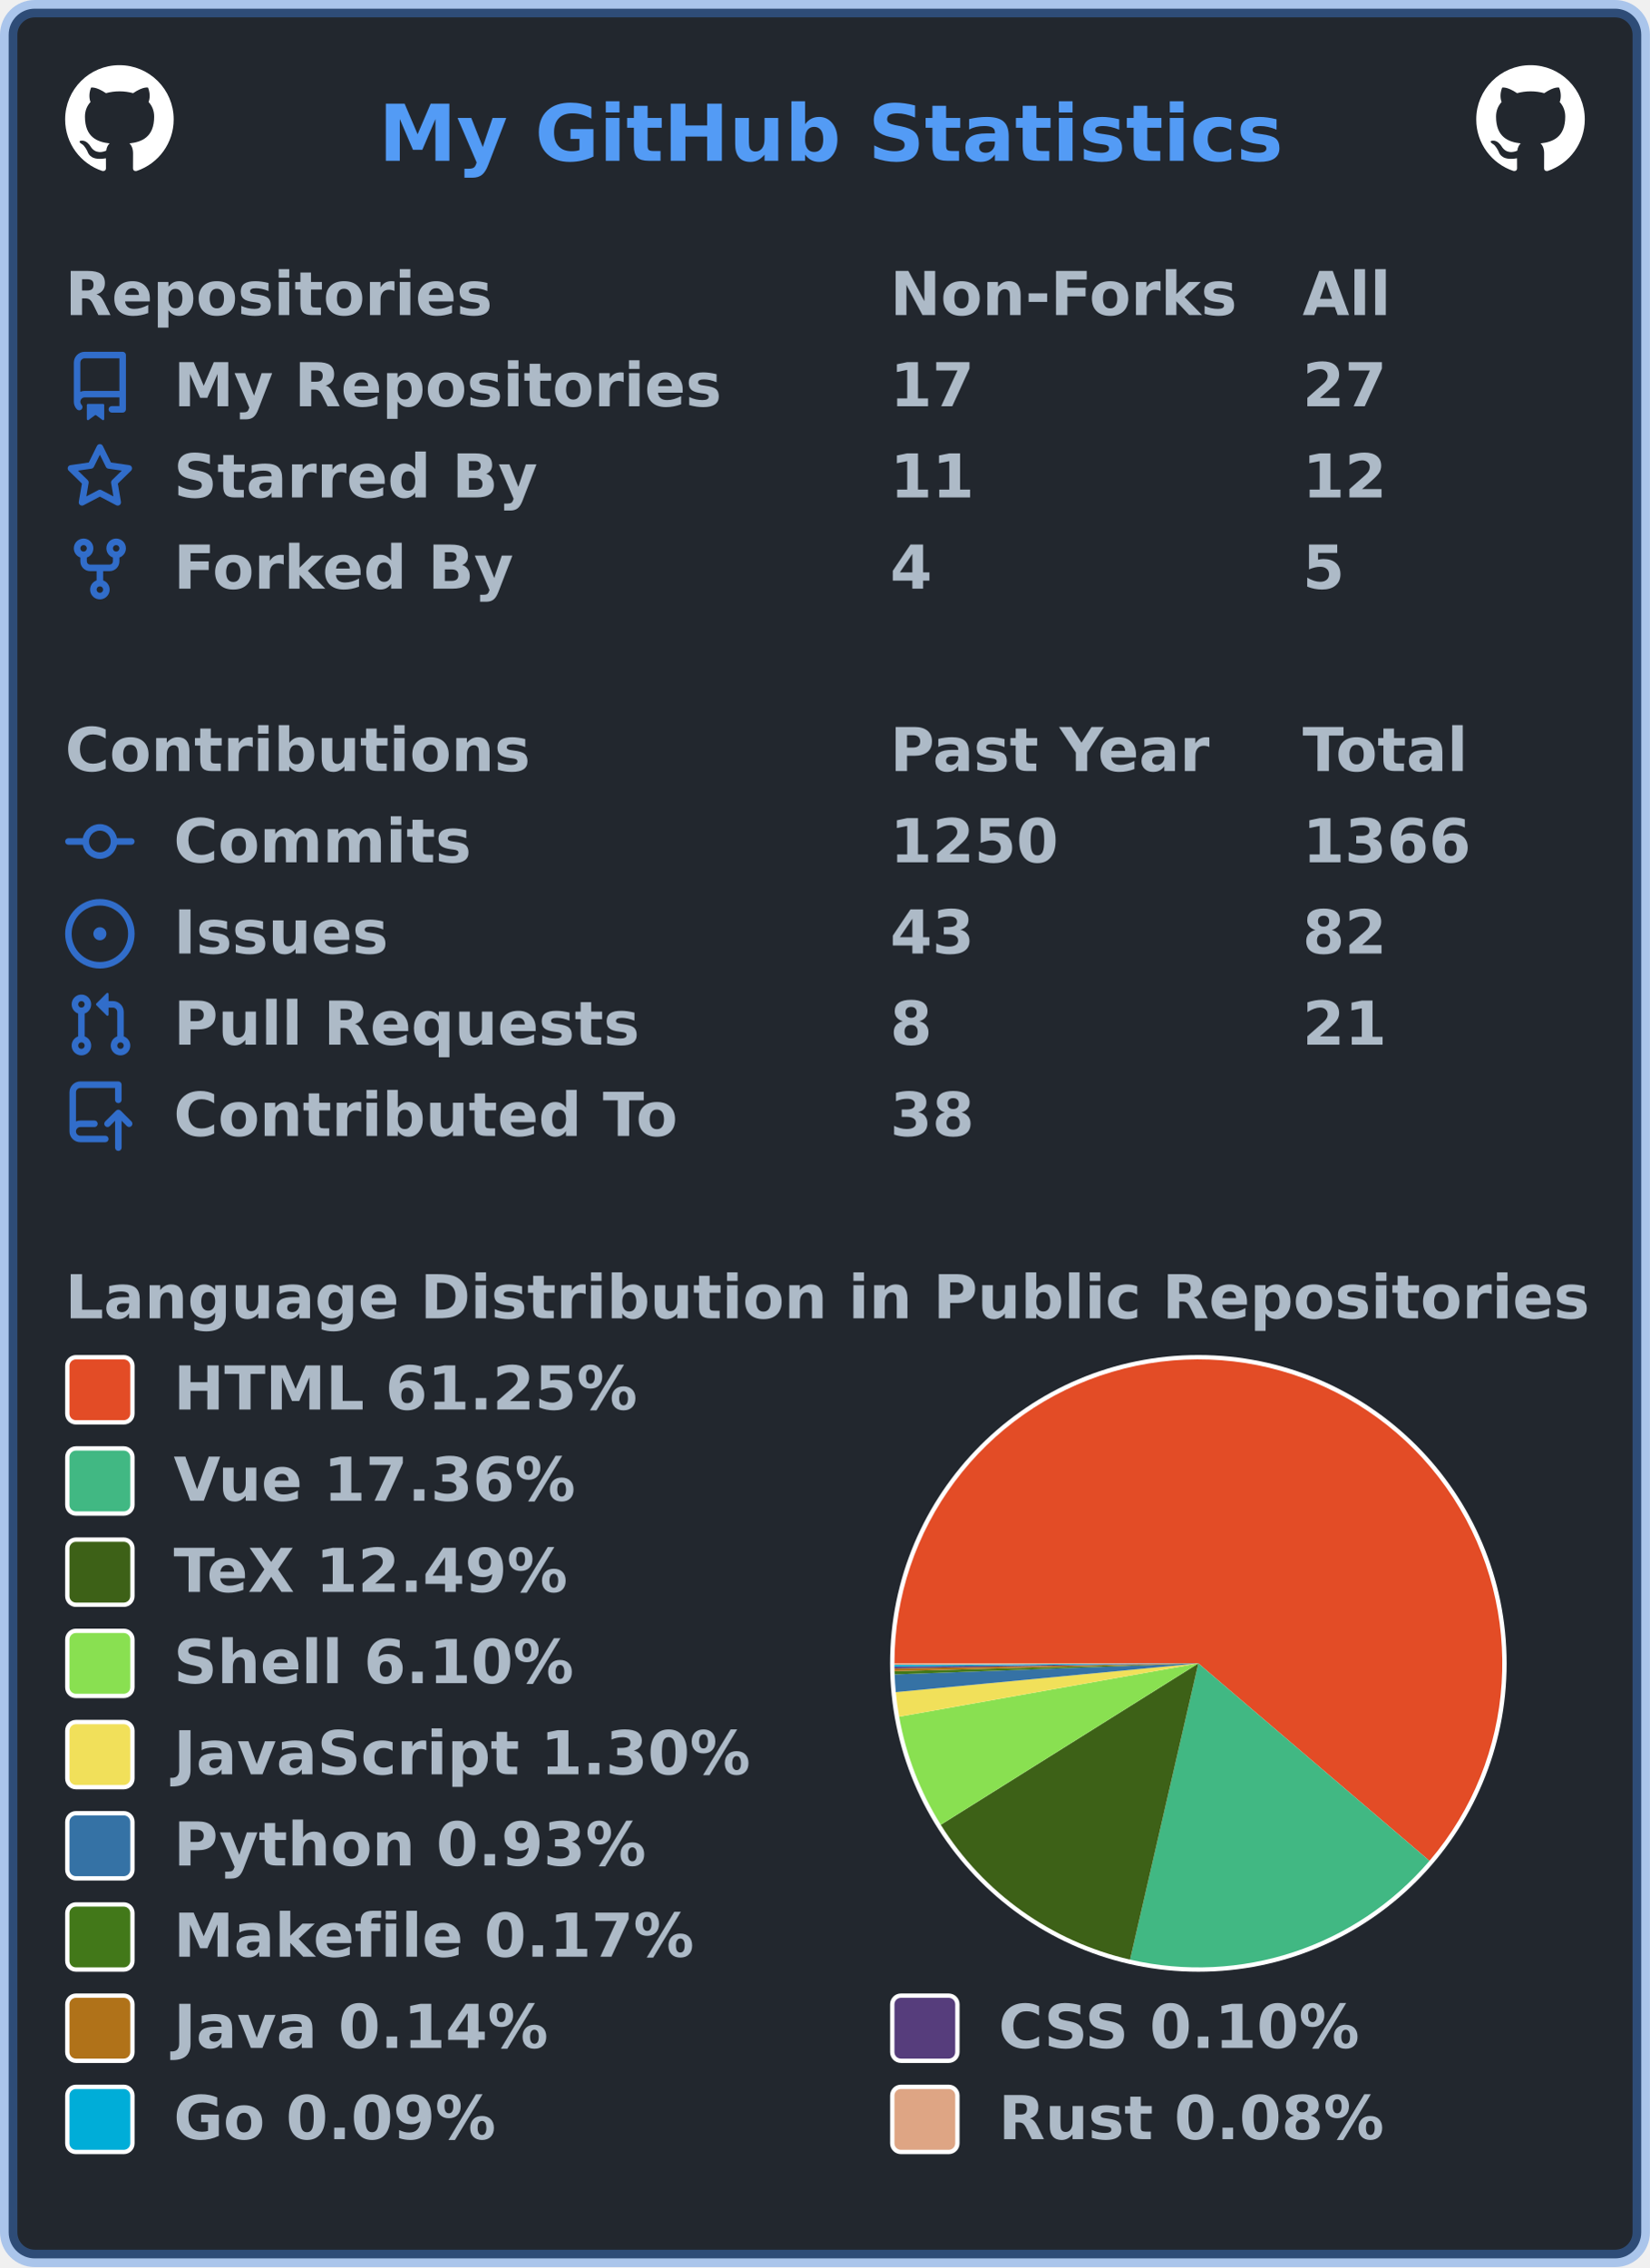
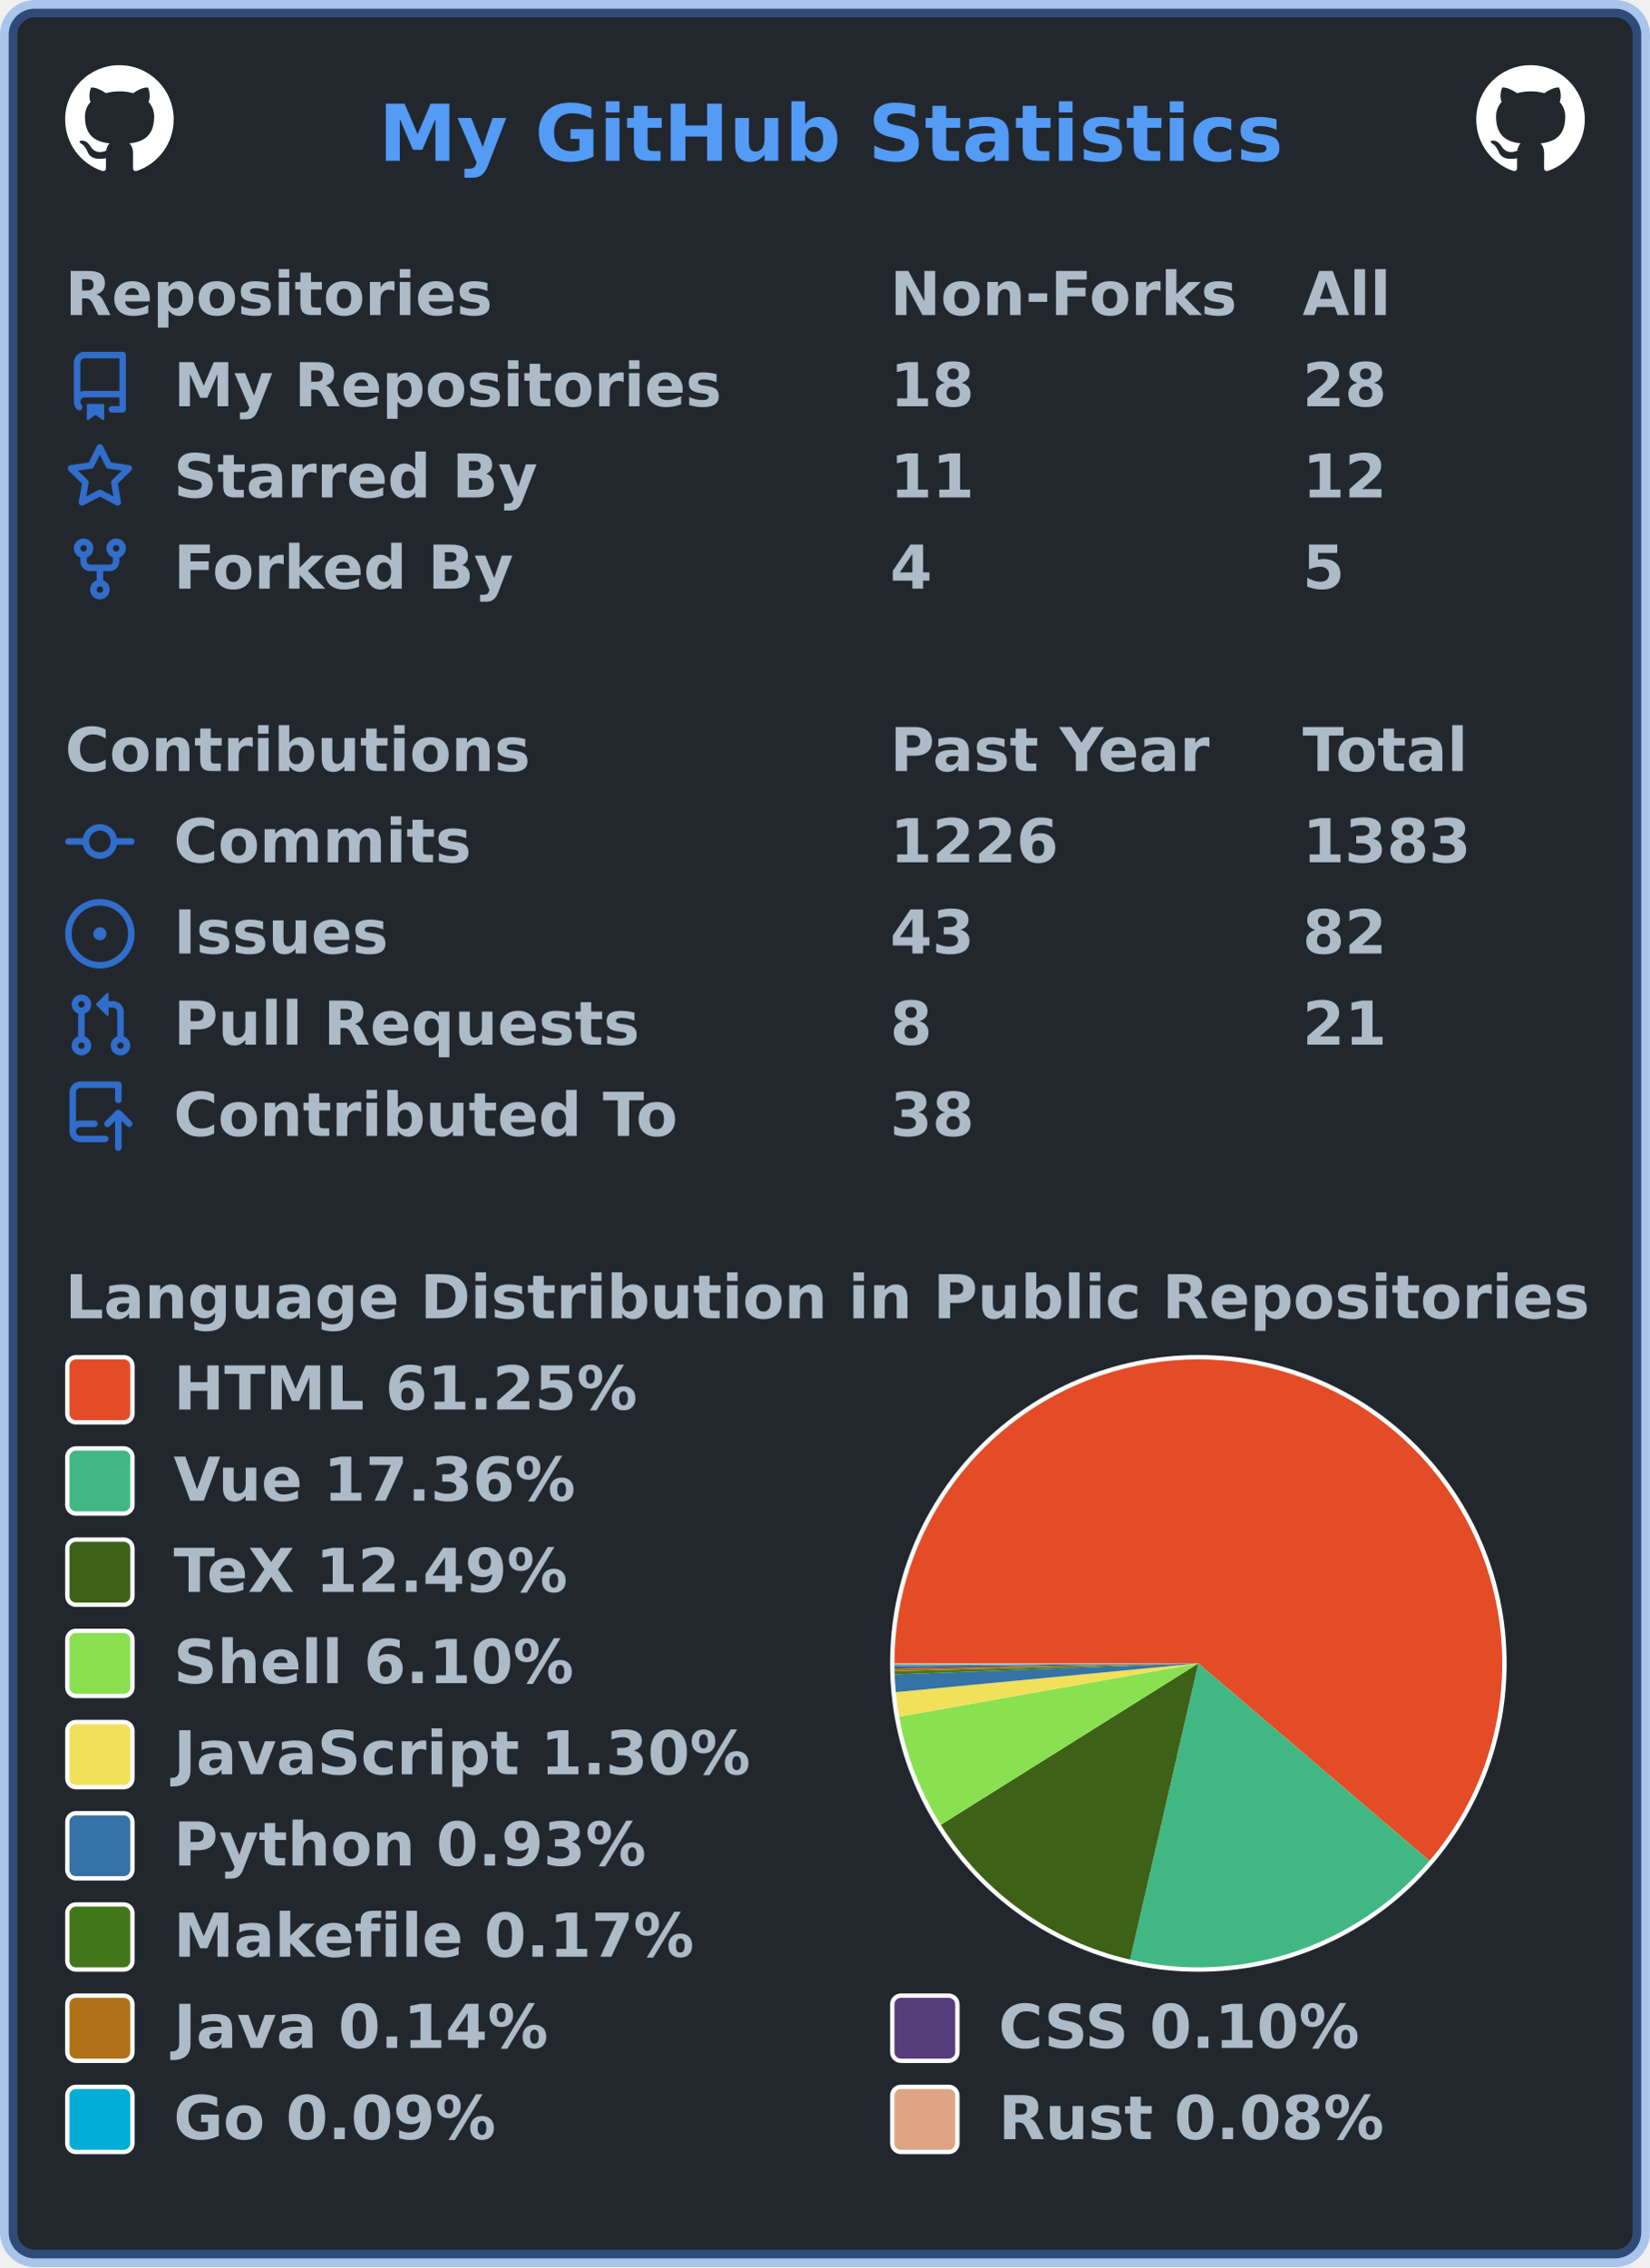
<svg xmlns="http://www.w3.org/2000/svg" width="380" height="522" viewBox="0 0 380 522" lang="en" xml:lang="en">
  <rect x="2" y="2" stroke-width="4" rx="6" width="376" height="518" stroke="rgba(65,132,228,0.4)" fill="#22272e" />
  <g font-weight="600" font-size="110pt" font-family="Verdana,Geneva,DejaVu Sans,sans-serif" text-rendering="geometricPrecision">
    <text x="709" y="301" lengthAdjust="spacingAndGlyphs" textLength="1671" transform="scale(0.123)" fill="#539bf5">My GitHub Statistics</text>
    <svg x="15" y="15" width="25" height="25" viewBox="0 0 16 16">
      <path fill="#ffffff" fill-rule="evenodd" d="M8 0C3.58 0 0 3.58 0 8c0 3.54 2.29 6.53 5.47 7.59.4.07.55-.17.55-.38 0-.19-.01-.82-.01-1.49-2.01.37-2.53-.49-2.69-.94-.09-.23-.48-.94-.82-1.13-.28-.15-.68-.52-.01-.53.63-.01 1.08.58 1.23.82.72 1.21 1.87.87 2.33.66.07-.52.28-.87.51-1.07-1.78-.2-3.64-.89-3.64-3.95 0-.87.31-1.59.82-2.15-.08-.2-.36-1.02.08-2.12 0 0 .67-.21 2.2.82.64-.18 1.32-.27 2-.27.68 0 1.36.09 2 .27 1.53-1.04 2.2-.82 2.2-.82.44 1.1.16 1.92.08 2.12.51.56.82 1.27.82 2.15 0 3.07-1.87 3.75-3.65 3.95.29.25.54.73.54 1.48 0 1.07-.01 1.93-.01 2.2 0 .21.15.46.55.38A8.013 8.013 0 0016 8c0-4.42-3.58-8-8-8z" />
    </svg>
    <svg x="340" y="15" width="25" height="25" viewBox="0 0 16 16">
      <path fill="#ffffff" fill-rule="evenodd" d="M8 0C3.58 0 0 3.58 0 8c0 3.54 2.29 6.53 5.47 7.59.4.07.55-.17.55-.38 0-.19-.01-.82-.01-1.49-2.01.37-2.53-.49-2.69-.94-.09-.23-.48-.94-.82-1.13-.28-.15-.68-.52-.01-.53.63-.01 1.08.58 1.23.82.72 1.21 1.87.87 2.33.66.07-.52.28-.87.51-1.07-1.78-.2-3.64-.89-3.64-3.95 0-.87.31-1.59.82-2.15-.08-.2-.36-1.02.08-2.12 0 0 .67-.21 2.2.82.64-.18 1.32-.27 2-.27.68 0 1.36.09 2 .27 1.53-1.04 2.2-.82 2.2-.82.44 1.1.16 1.92.08 2.12.51.56.82 1.27.82 2.15 0 3.07-1.87 3.75-3.65 3.95.29.25.54.73.54 1.48 0 1.07-.01 1.93-.01 2.2 0 .21.15.46.55.38A8.013 8.013 0 0016 8c0-4.42-3.58-8-8-8z" />
    </svg>
    <g transform="translate(0, 60)" fill="#adbac7">
      <g transform="translate(15, 0)">
        <g transform="scale(0.095)">
          <text x="0" y="132" textLength="1020" lengthAdjust="spacingAndGlyphs">Repositories</text>
          <text x="2000" y="132" textLength="832" lengthAdjust="spacingAndGlyphs">Non-Forks</text>
          <text x="3000" y="132" textLength="206" lengthAdjust="spacingAndGlyphs">All</text>
        </g>
      </g>
      <g transform="translate(15, 21)">
        <path fill="#316dca" fill-rule="evenodd" d="M2 2.5A2.5 2.5 0 014.5 0h8.75a.75.75 0 01.75.75v12.5a.75.75 0 01-.75.75h-2.5a.75.75 0 110-1.5h1.75v-2h-8a1 1 0 00-.714 1.7.75.75 0 01-1.072 1.05A2.495 2.495 0 012 11.5v-9zm10.5-1V9h-8c-.356 0-.694.074-1 .208V2.5a1 1 0 011-1h8zM5 12.25v3.25a.25.25 0 00.4.2l1.45-1.087a.25.25 0 01.3 0L8.6 15.7a.25.25 0 00.4-.2v-3.25a.25.25 0 00-.25-.25h-3.5a.25.25 0 00-.25.25z" />
        <g transform="scale(0.095)">
          <text lengthAdjust="spacingAndGlyphs" textLength="1312" x="263" y="132">My Repositories</text>
-           <text lengthAdjust="spacingAndGlyphs" textLength="210" x="2000" y="132">17</text>
-           <text lengthAdjust="spacingAndGlyphs" textLength="210" x="3000" y="132">27</text>
+           <text lengthAdjust="spacingAndGlyphs" textLength="210" x="2000" y="132">18</text>
+           <text lengthAdjust="spacingAndGlyphs" textLength="210" x="3000" y="132">28</text>
        </g>
      </g>
      <g transform="translate(15, 42)">
        <path fill="#316dca" fill-rule="evenodd" d="M8 .25a.75.75 0 01.673.418l1.882 3.815 4.21.612a.75.75 0 01.416 1.279l-3.046 2.97.719 4.192a.75.75 0 01-1.088.791L8 12.347l-3.766 1.98a.75.75 0 01-1.088-.79l.72-4.194L.818 6.374a.75.75 0 01.416-1.28l4.21-.611L7.327.668A.75.75 0 018 .25zm0 2.445L6.615 5.5a.75.75 0 01-.564.41l-3.097.45 2.24 2.184a.75.75 0 01.216.664l-.528 3.084 2.769-1.456a.75.75 0 01.698 0l2.77 1.456-.53-3.084a.75.75 0 01.216-.664l2.24-2.183-3.096-.45a.75.75 0 01-.564-.41L8 2.694v.001z" />
        <g transform="scale(0.095)">
          <text lengthAdjust="spacingAndGlyphs" textLength="874" x="263" y="132">Starred By</text>
          <text lengthAdjust="spacingAndGlyphs" textLength="210" x="2000" y="132">11</text>
          <text lengthAdjust="spacingAndGlyphs" textLength="210" x="3000" y="132">12</text>
        </g>
      </g>
      <g transform="translate(15, 63)">
        <path fill="#316dca" fill-rule="evenodd" d="M5 3.25a.75.75 0 11-1.5 0 .75.75 0 011.5 0zm0 2.122a2.25 2.25 0 10-1.5 0v.878A2.25 2.25 0 005.75 8.5h1.5v2.128a2.251 2.251 0 101.5 0V8.5h1.5a2.25 2.25 0 002.25-2.25v-.878a2.25 2.25 0 10-1.5 0v.878a.75.75 0 01-.75.75h-4.5A.75.75 0 015 6.25v-.878zm3.75 7.378a.75.75 0 11-1.5 0 .75.75 0 011.5 0zm3-8.75a.75.75 0 100-1.5.75.75 0 000 1.5z" />
        <g transform="scale(0.095)">
          <text lengthAdjust="spacingAndGlyphs" textLength="828" x="263" y="132">Forked By</text>
          <text lengthAdjust="spacingAndGlyphs" textLength="105" x="2000" y="132">4</text>
          <text lengthAdjust="spacingAndGlyphs" textLength="105" x="3000" y="132">5</text>
        </g>
      </g>
    </g>
    <g transform="translate(0, 165)" fill="#adbac7">
      <g transform="translate(15, 0)">
        <g transform="scale(0.095)">
          <text x="0" y="132" textLength="1112" lengthAdjust="spacingAndGlyphs">Contributions</text>
          <text x="2000" y="132" textLength="774" lengthAdjust="spacingAndGlyphs">Past Year</text>
          <text x="3000" y="132" textLength="414" lengthAdjust="spacingAndGlyphs">Total</text>
        </g>
      </g>
      <g transform="translate(15, 21)">
        <path fill="#316dca" fill-rule="evenodd" d="M10.5 7.75a2.5 2.5 0 11-5 0 2.5 2.5 0 015 0zm1.43.75a4.002 4.002 0 01-7.86 0H.75a.75.75 0 110-1.5h3.32a4.001 4.001 0 017.86 0h3.32a.75.75 0 110 1.5h-3.32z" />
        <g transform="scale(0.095)">
          <text lengthAdjust="spacingAndGlyphs" textLength="734" x="263" y="132">Commits</text>
-           <text lengthAdjust="spacingAndGlyphs" textLength="420" x="2000" y="132">1250</text>
-           <text lengthAdjust="spacingAndGlyphs" textLength="420" x="3000" y="132">1366</text>
+           <text lengthAdjust="spacingAndGlyphs" textLength="420" x="2000" y="132">1226</text>
+           <text lengthAdjust="spacingAndGlyphs" textLength="420" x="3000" y="132">1383</text>
        </g>
      </g>
      <g transform="translate(15, 42)">
        <path fill="#316dca" d="M8 9.5a1.5 1.5 0 100-3 1.5 1.5 0 000 3z" />
        <path fill="#316dca" fill-rule="evenodd" d="M8 0a8 8 0 100 16A8 8 0 008 0zM1.5 8a6.5 6.5 0 1113 0 6.5 6.5 0 01-13 0z" />
        <g transform="scale(0.095)">
          <text lengthAdjust="spacingAndGlyphs" textLength="512" x="263" y="132">Issues</text>
          <text lengthAdjust="spacingAndGlyphs" textLength="210" x="2000" y="132">43</text>
          <text lengthAdjust="spacingAndGlyphs" textLength="210" x="3000" y="132">82</text>
        </g>
      </g>
      <g transform="translate(15, 63)">
        <path fill="#316dca" fill-rule="evenodd" d="M7.177 3.073L9.573.677A.25.25 0 0110 .854v4.792a.25.25 0 01-.427.177L7.177 3.427a.25.25 0 010-.354zM3.75 2.5a.75.75 0 100 1.5.75.75 0 000-1.5zm-2.25.75a2.25 2.25 0 113 2.122v5.256a2.251 2.251 0 11-1.5 0V5.372A2.25 2.25 0 011.5 3.25zM11 2.5h-1V4h1a1 1 0 011 1v5.628a2.251 2.251 0 101.5 0V5A2.5 2.5 0 0011 2.5zm1 10.25a.75.75 0 111.5 0 .75.75 0 01-1.5 0zM3.75 12a.75.75 0 100 1.5.75.75 0 000-1.5z" />
        <g transform="scale(0.095)">
          <text lengthAdjust="spacingAndGlyphs" textLength="1113" x="263" y="132">Pull Requests</text>
          <text lengthAdjust="spacingAndGlyphs" textLength="105" x="2000" y="132">8</text>
          <text lengthAdjust="spacingAndGlyphs" textLength="210" x="3000" y="132">21</text>
        </g>
      </g>
      <g transform="translate(15, 84)">
        <path fill="#316dca" fill-rule="evenodd" d="M1 2.5A2.5 2.5 0 013.5 0h8.75a.75.75 0 01.75.75v3.5a.75.75 0 01-1.5 0V1.5h-8a1 1 0 00-1 1v6.708A2.492 2.492 0 013.5 9h3.25a.75.75 0 010 1.5H3.5a1 1 0 100 2h5.75a.75.75 0 010 1.5H3.5A2.5 2.5 0 011 11.5v-9zm13.23 7.79a.75.75 0 001.06-1.06l-2.505-2.505a.75.75 0 00-1.06 0L9.22 9.229a.75.75 0 001.06 1.061l1.225-1.224v6.184a.75.75 0 001.5 0V9.066l1.224 1.224z" />
        <g transform="scale(0.095)">
          <text lengthAdjust="spacingAndGlyphs" textLength="1234" x="263" y="132">Contributed To</text>
          <text lengthAdjust="spacingAndGlyphs" textLength="210" x="2000" y="132">38</text>
        </g>
      </g>
    </g>
    <g transform="translate(0, 291)" fill="#adbac7">
      <g transform="translate(15, 0)">
        <g transform="scale(0.095)">
          <text x="0" y="132" textLength="3652" lengthAdjust="spacingAndGlyphs">Language Distribution in Public Repositories</text>
        </g>
      </g>
      <g transform="translate(205, 21)">
        <circle cx="71" cy="71" r="71" fill="#ffffff" />
      </g>
      <g transform="translate(206, 22)">
        <g>
          <path fill-rule="evenodd" fill="#e34c26" d="M 0.0,70 A 70 70 0 1 1 123.225 115.466 L 70,70 Z" />
          <path fill-rule="evenodd" fill="#41b883" d="M 123.225,115.466 A 70 70 0 0 1 54.27 138.21 L 70,70 Z" />
          <path fill-rule="evenodd" fill="#3D6117" d="M 54.27,138.21 A 70 70 0 0 1 10.678 107.161 L 70,70 Z" />
          <path fill-rule="evenodd" fill="#89e051" d="M 10.678,107.161 A 70 70 0 0 1 1.085 82.28 L 70,70 Z" />
          <path fill-rule="evenodd" fill="#f1e05a" d="M 1.085,82.28 A 70 70 0 0 1 0.314 76.618 L 70,70 Z" />
          <path fill-rule="evenodd" fill="#3572A5" d="M 0.314,76.618 A 70 70 0 0 1 0.046 72.539 L 70,70 Z" />
          <path fill-rule="evenodd" fill="#427819" d="M 0.046,72.539 A 70 70 0 0 1 0.023 71.793 L 70,70 Z" />
          <path fill-rule="evenodd" fill="#b07219" d="M 0.023,71.793 A 70 70 0 0 1 0.01 71.171 L 70,70 Z" />
          <path fill-rule="evenodd" fill="#563d7c" d="M 0.01,71.171 A 70 70 0 0 1 0.004 70.744 L 70,70 Z" />
          <path fill-rule="evenodd" fill="#00ADD8" d="M 0.004,70.744 A 70 70 0 0 1 0.001 70.357 L 70,70 Z" />
          <path fill-rule="evenodd" fill="#dea584" d="M 0.001,70.357 A 70 70 0 0 1 0.0 70 L 70,70 Z" />
          <animateTransform attributeName="transform" attributeType="XML" type="rotate" from="0 70 70" to="360 70 70" dur="10s" repeatCount="indefinite" />
        </g>
      </g>
      <g transform="translate(15, 21)">
        <rect x="0.5" y="0.5" rx="2" width="15" height="15" fill="#e34c26" stroke-width="1" stroke="#ffffff" />
        <text transform="scale(0.095)" x="263" y="132" textLength="1142" lengthAdjust="spacingAndGlyphs">HTML 61.25%</text>
      </g>
      <g transform="translate(15, 42)">
        <rect x="0.5" y="0.5" rx="2" width="15" height="15" fill="#41b883" stroke-width="1" stroke="#ffffff" />
        <text transform="scale(0.095)" x="263" y="132" textLength="1002" lengthAdjust="spacingAndGlyphs">Vue 17.36%</text>
      </g>
      <g transform="translate(15, 63)">
        <rect x="0.5" y="0.5" rx="2" width="15" height="15" fill="#3D6117" stroke-width="1" stroke="#ffffff" />
        <text transform="scale(0.095)" x="263" y="132" textLength="999" lengthAdjust="spacingAndGlyphs">TeX 12.49%</text>
      </g>
      <g transform="translate(15, 84)">
        <rect x="0.5" y="0.5" rx="2" width="15" height="15" fill="#89e051" stroke-width="1" stroke="#ffffff" />
        <text transform="scale(0.095)" x="263" y="132" textLength="982" lengthAdjust="spacingAndGlyphs">Shell 6.10%</text>
      </g>
      <g transform="translate(15, 105)">
        <rect x="0.5" y="0.5" rx="2" width="15" height="15" fill="#f1e05a" stroke-width="1" stroke="#ffffff" />
        <text transform="scale(0.095)" x="263" y="132" textLength="1412" lengthAdjust="spacingAndGlyphs">JavaScript 1.30%</text>
      </g>
      <g transform="translate(15, 126)">
        <rect x="0.5" y="0.5" rx="2" width="15" height="15" fill="#3572A5" stroke-width="1" stroke="#ffffff" />
        <text transform="scale(0.095)" x="263" y="132" textLength="1149" lengthAdjust="spacingAndGlyphs">Python 0.93%</text>
      </g>
      <g transform="translate(15, 147)">
        <rect x="0.5" y="0.5" rx="2" width="15" height="15" fill="#427819" stroke-width="1" stroke="#ffffff" />
        <text transform="scale(0.095)" x="263" y="132" textLength="1272" lengthAdjust="spacingAndGlyphs">Makefile 0.17%</text>
      </g>
      <g transform="translate(15, 168)">
        <rect x="0.5" y="0.5" rx="2" width="15" height="15" fill="#b07219" stroke-width="1" stroke="#ffffff" />
        <text transform="scale(0.095)" x="263" y="132" textLength="933" lengthAdjust="spacingAndGlyphs">Java 0.14%</text>
        <rect x="190.5" y="0.5" rx="2" width="15" height="15" fill="#563d7c" stroke-width="1" stroke="#ffffff" />
        <text transform="scale(0.095)" x="2263" y="132" textLength="903" lengthAdjust="spacingAndGlyphs">CSS 0.10%</text>
      </g>
      <g transform="translate(15, 189)">
        <rect x="0.5" y="0.5" rx="2" width="15" height="15" fill="#00ADD8" stroke-width="1" stroke="#ffffff" />
        <text transform="scale(0.095)" x="263" y="132" textLength="806" lengthAdjust="spacingAndGlyphs">Go 0.09%</text>
        <rect x="190.5" y="0.5" rx="2" width="15" height="15" fill="#dea584" stroke-width="1" stroke="#ffffff" />
        <text transform="scale(0.095)" x="2263" y="132" textLength="946" lengthAdjust="spacingAndGlyphs">Rust 0.08%</text>
      </g>
    </g>
  </g>
</svg>
